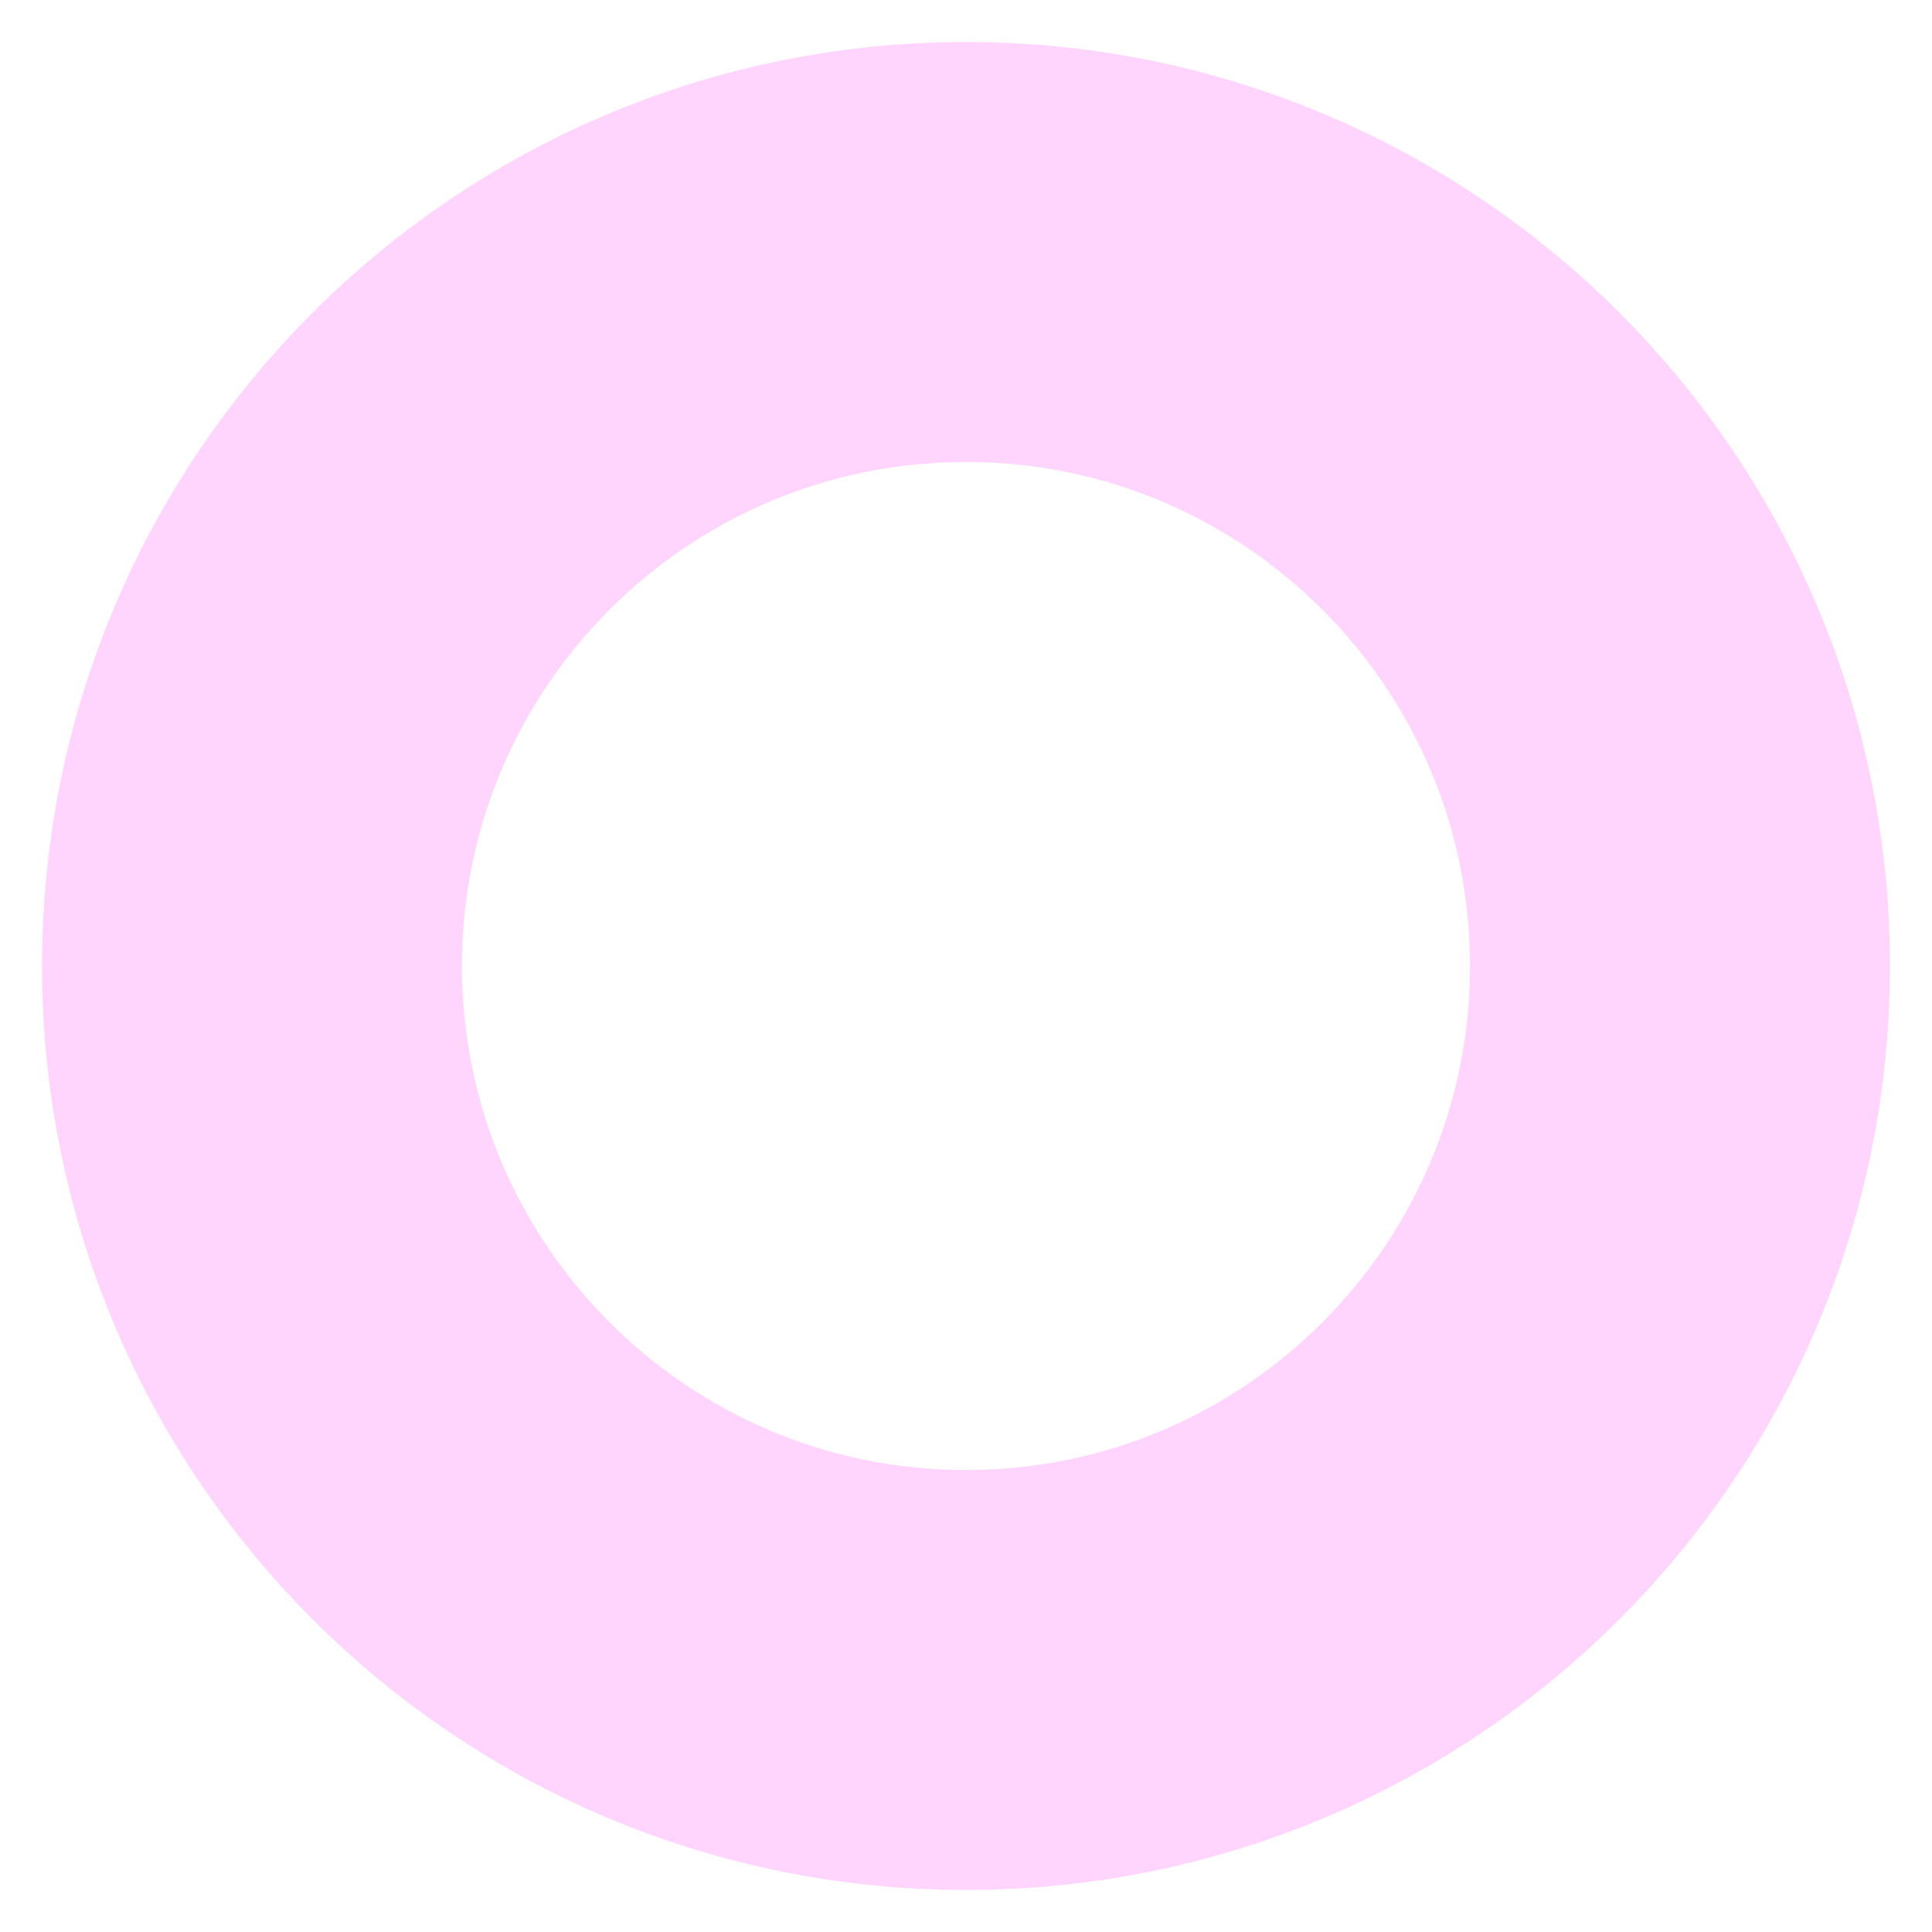
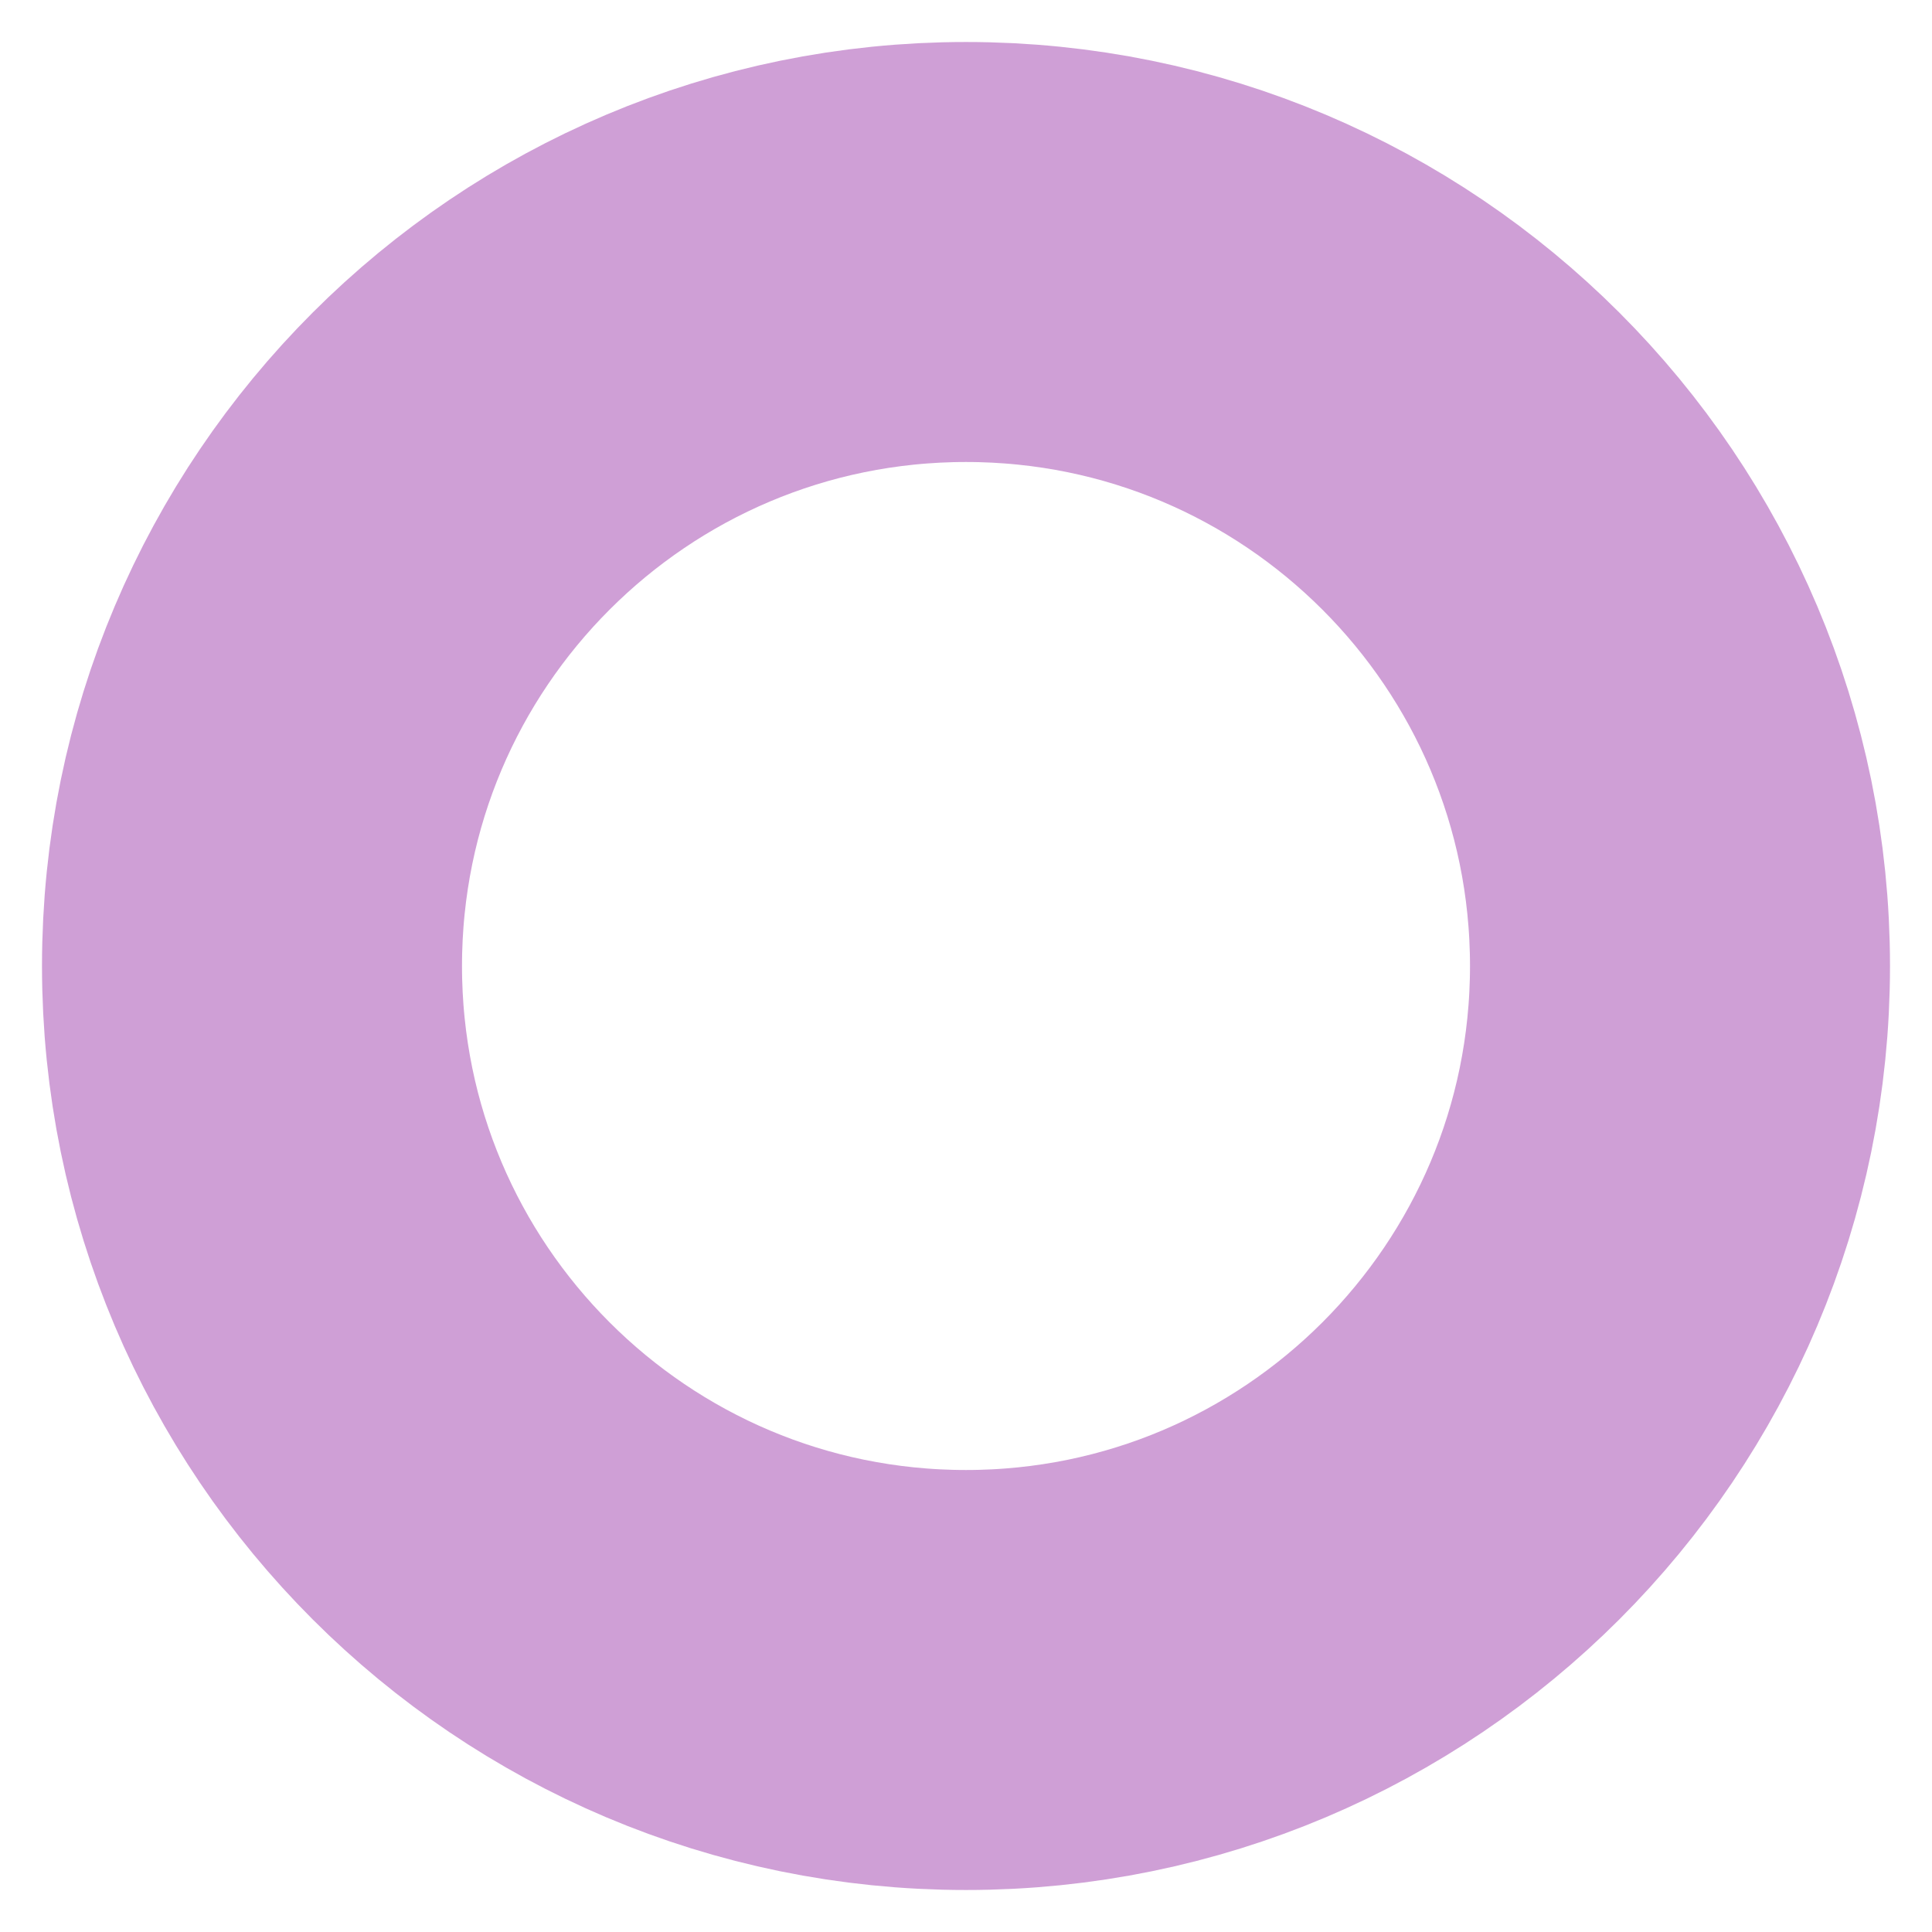
<svg xmlns="http://www.w3.org/2000/svg" height="23" width="23">
-   <circle cx="11.5" cy="11.5" r="8.5" stroke="#ffd5fd" stroke-width="5" fill="none" />
+   <circle cx="11.5" cy="11.5" r="8.5" stroke="#cf9fd6" stroke-width="5" fill="none" />
</svg>
